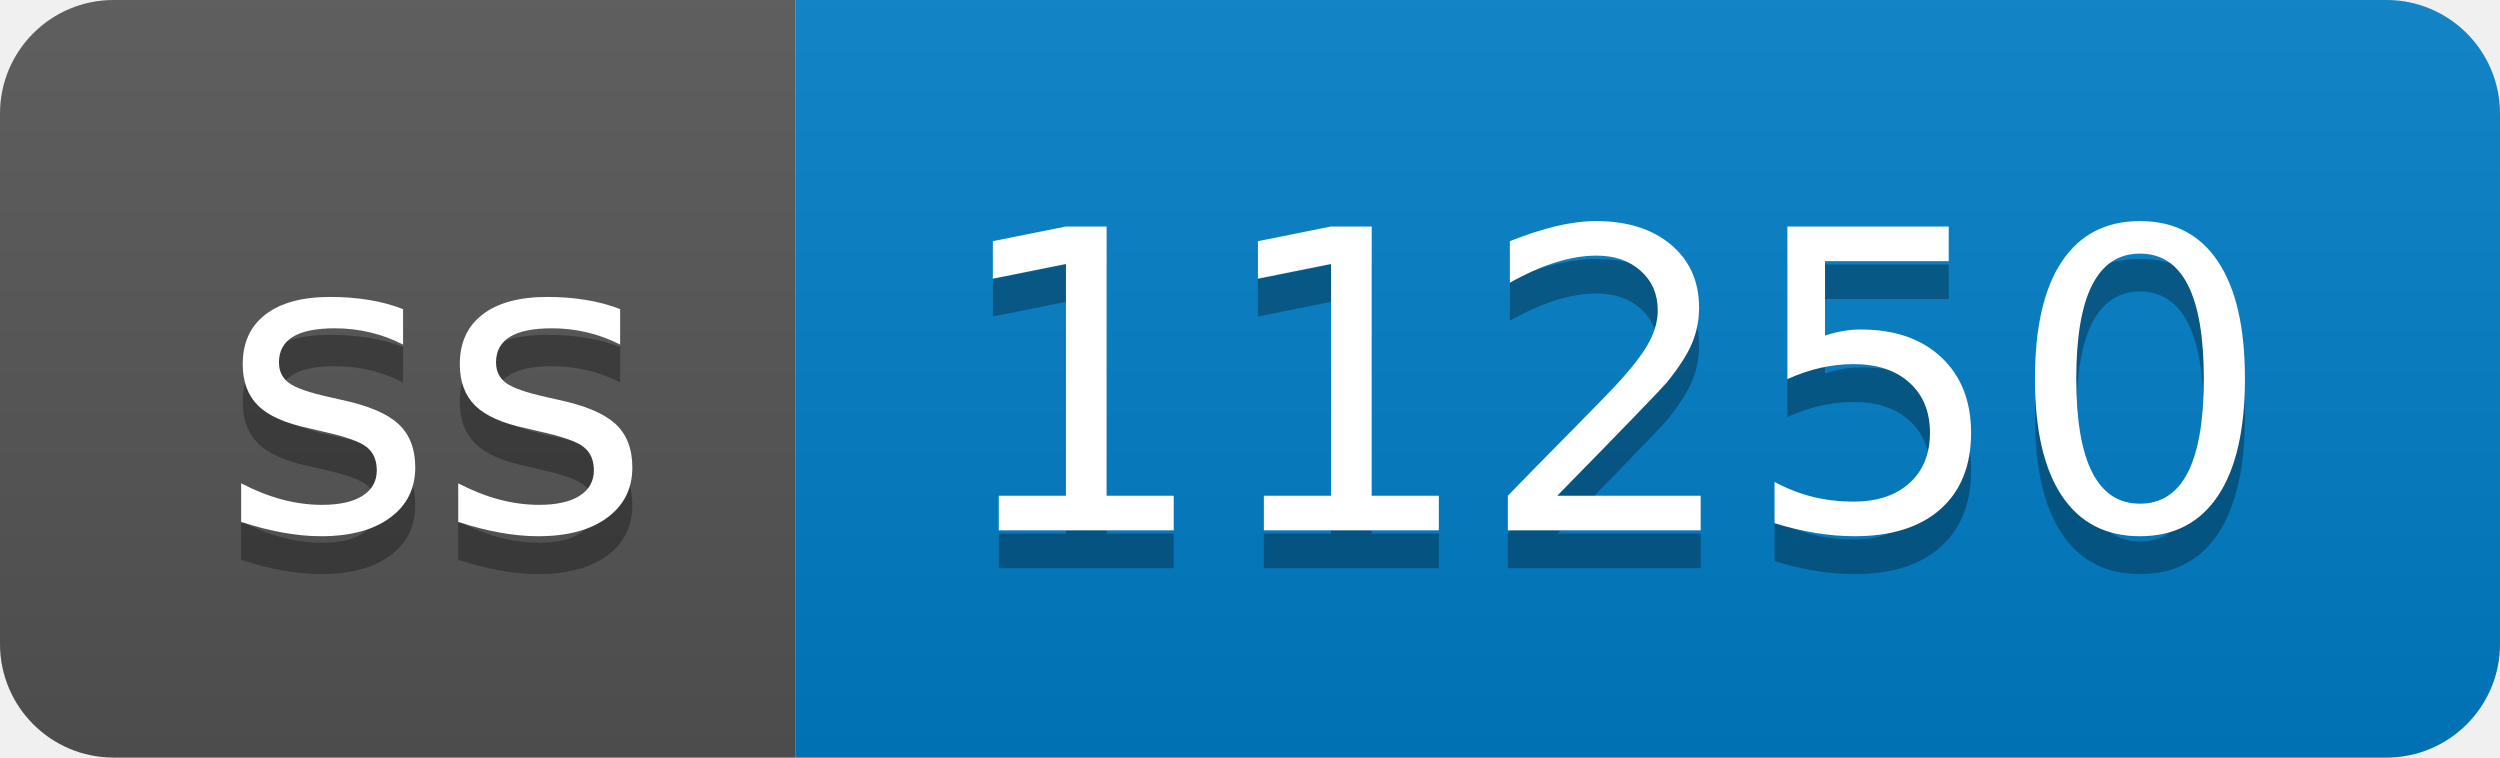
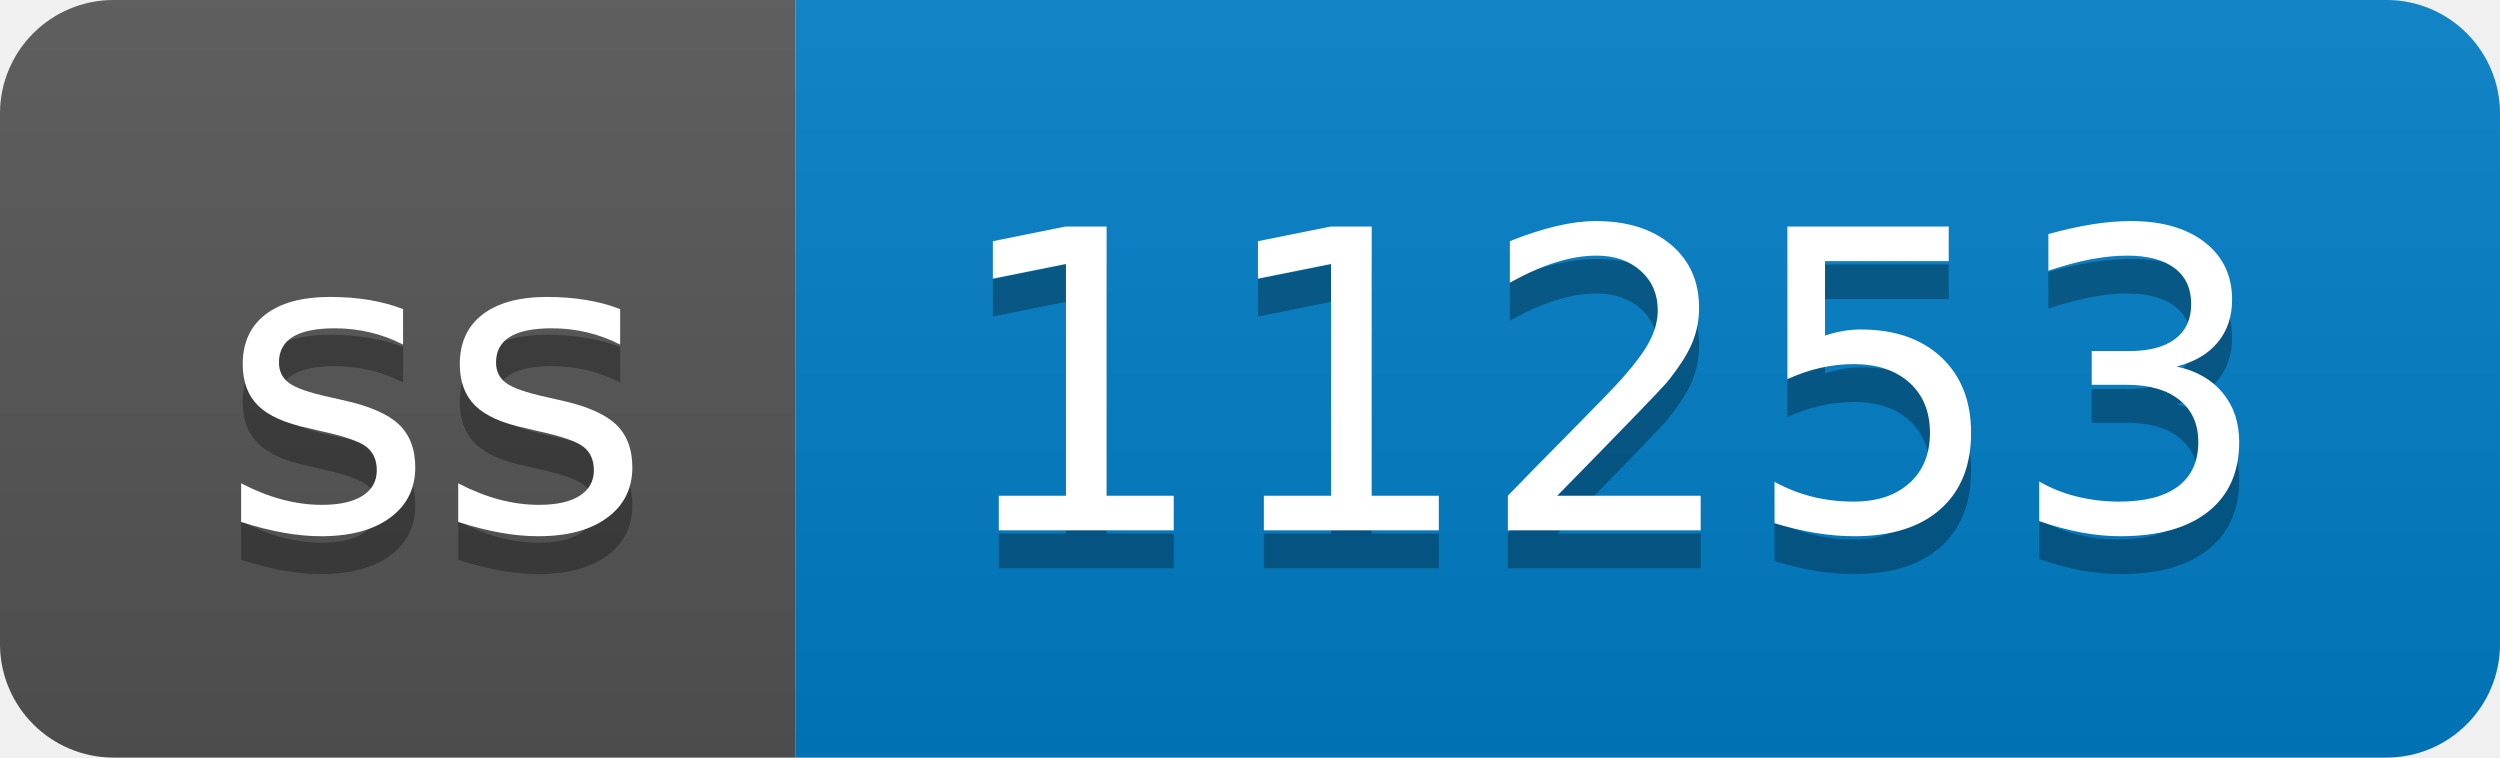
- <svg xmlns="http://www.w3.org/2000/svg" width="66" height="20" role="img" aria-label="ss: 11250">
+ <svg xmlns="http://www.w3.org/2000/svg" width="66" height="20" role="img" aria-label="ss: 11253">
  <linearGradient id="s" x2="0" y2="100%">
    <stop offset="0" stop-color="#bbb" stop-opacity=".1" />
    <stop offset="1" stop-opacity=".1" />
  </linearGradient>
  <clipPath id="r">
    <rect width="66" height="20" rx="3" fill="#fff" />
  </clipPath>
  <g clip-path="url(#r)">
    <rect width="21" height="20" fill="#555" />
    <rect x="21" width="45" height="20" fill="#007ec6" />
    <rect width="66" height="20" fill="url(#s)" />
  </g>
  <g fill="#fff" text-anchor="middle" font-family="Verdana,Geneva,DejaVu Sans,sans-serif" text-rendering="geometricPrecision" font-size="110">
    <text aria-hidden="true" x="115" y="150" fill="#010101" fill-opacity=".3" transform="scale(.1)" textLength="110">ss</text>
    <text x="115" y="140" transform="scale(.1)" fill="#fff" textLength="110">ss</text>
-     <text aria-hidden="true" x="425" y="150" fill="#010101" fill-opacity=".3" transform="scale(.1)" textLength="350">11250</text>
-     <text x="425" y="140" transform="scale(.1)" fill="#fff" textLength="350">11250</text>
+     <text aria-hidden="true" x="425" y="150" fill="#010101" fill-opacity=".3" transform="scale(.1)" textLength="350">11253</text>
+     <text x="425" y="140" transform="scale(.1)" fill="#fff" textLength="350">11253</text>
  </g>
</svg>
